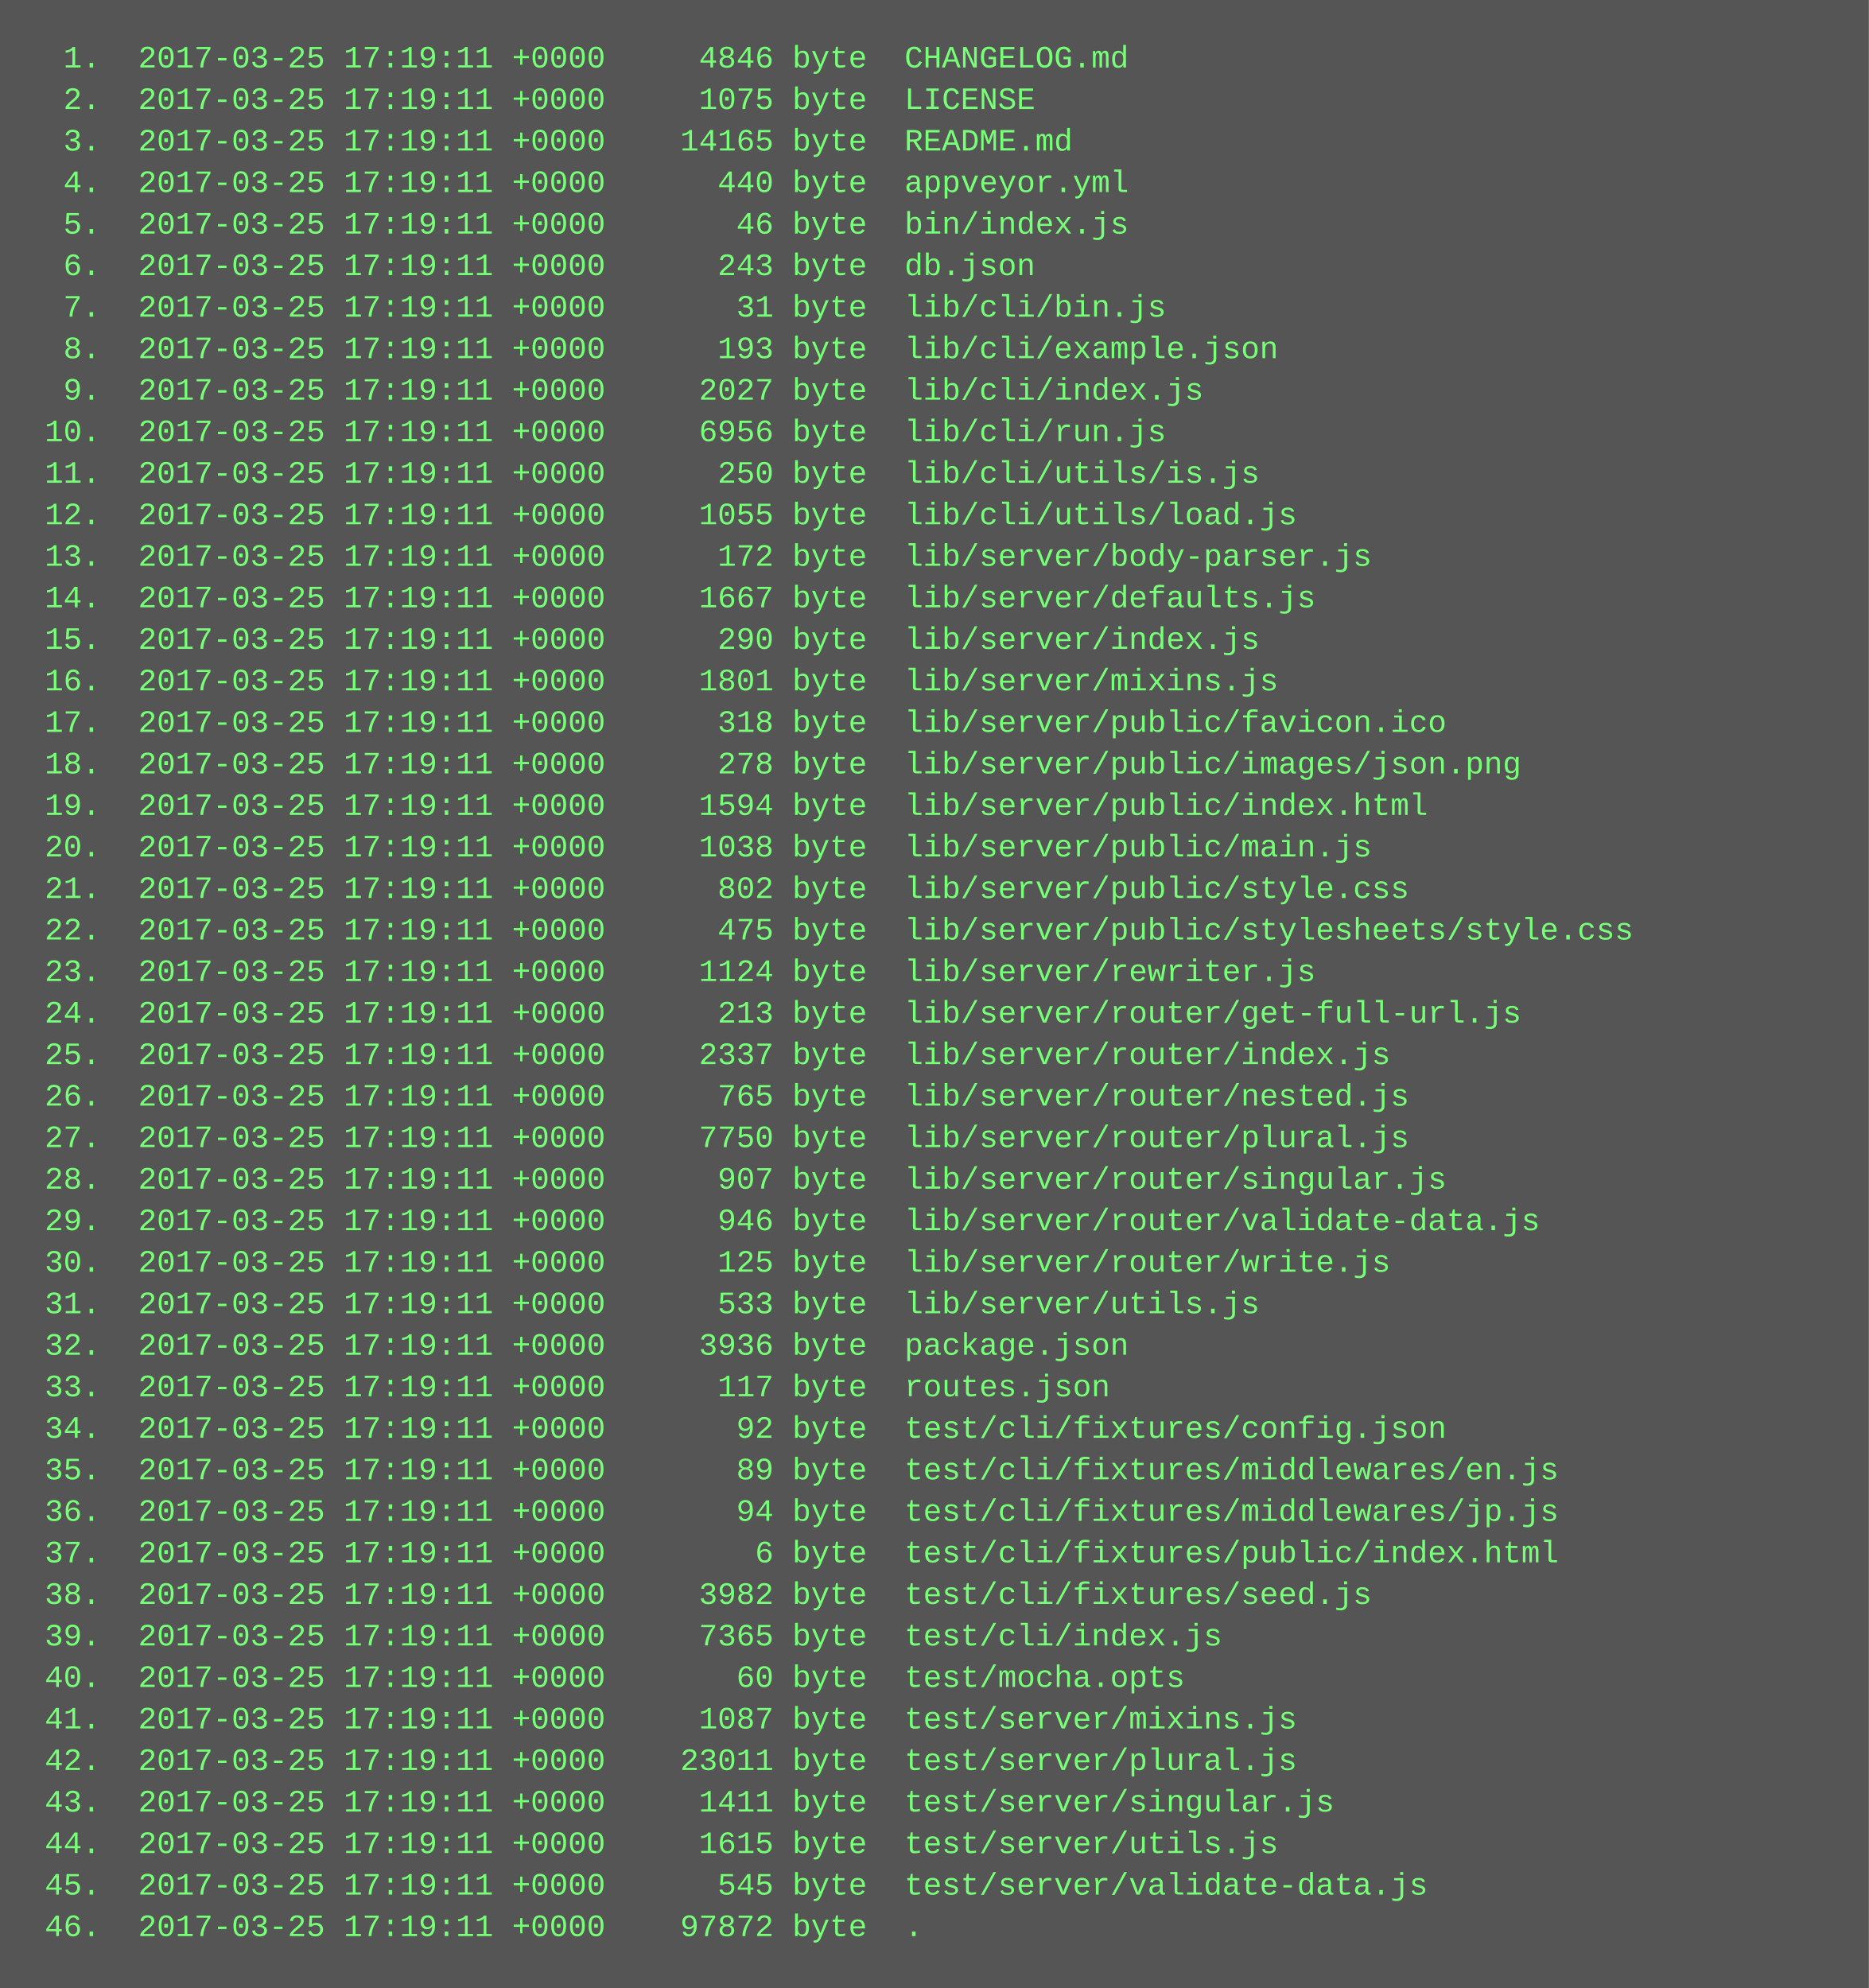
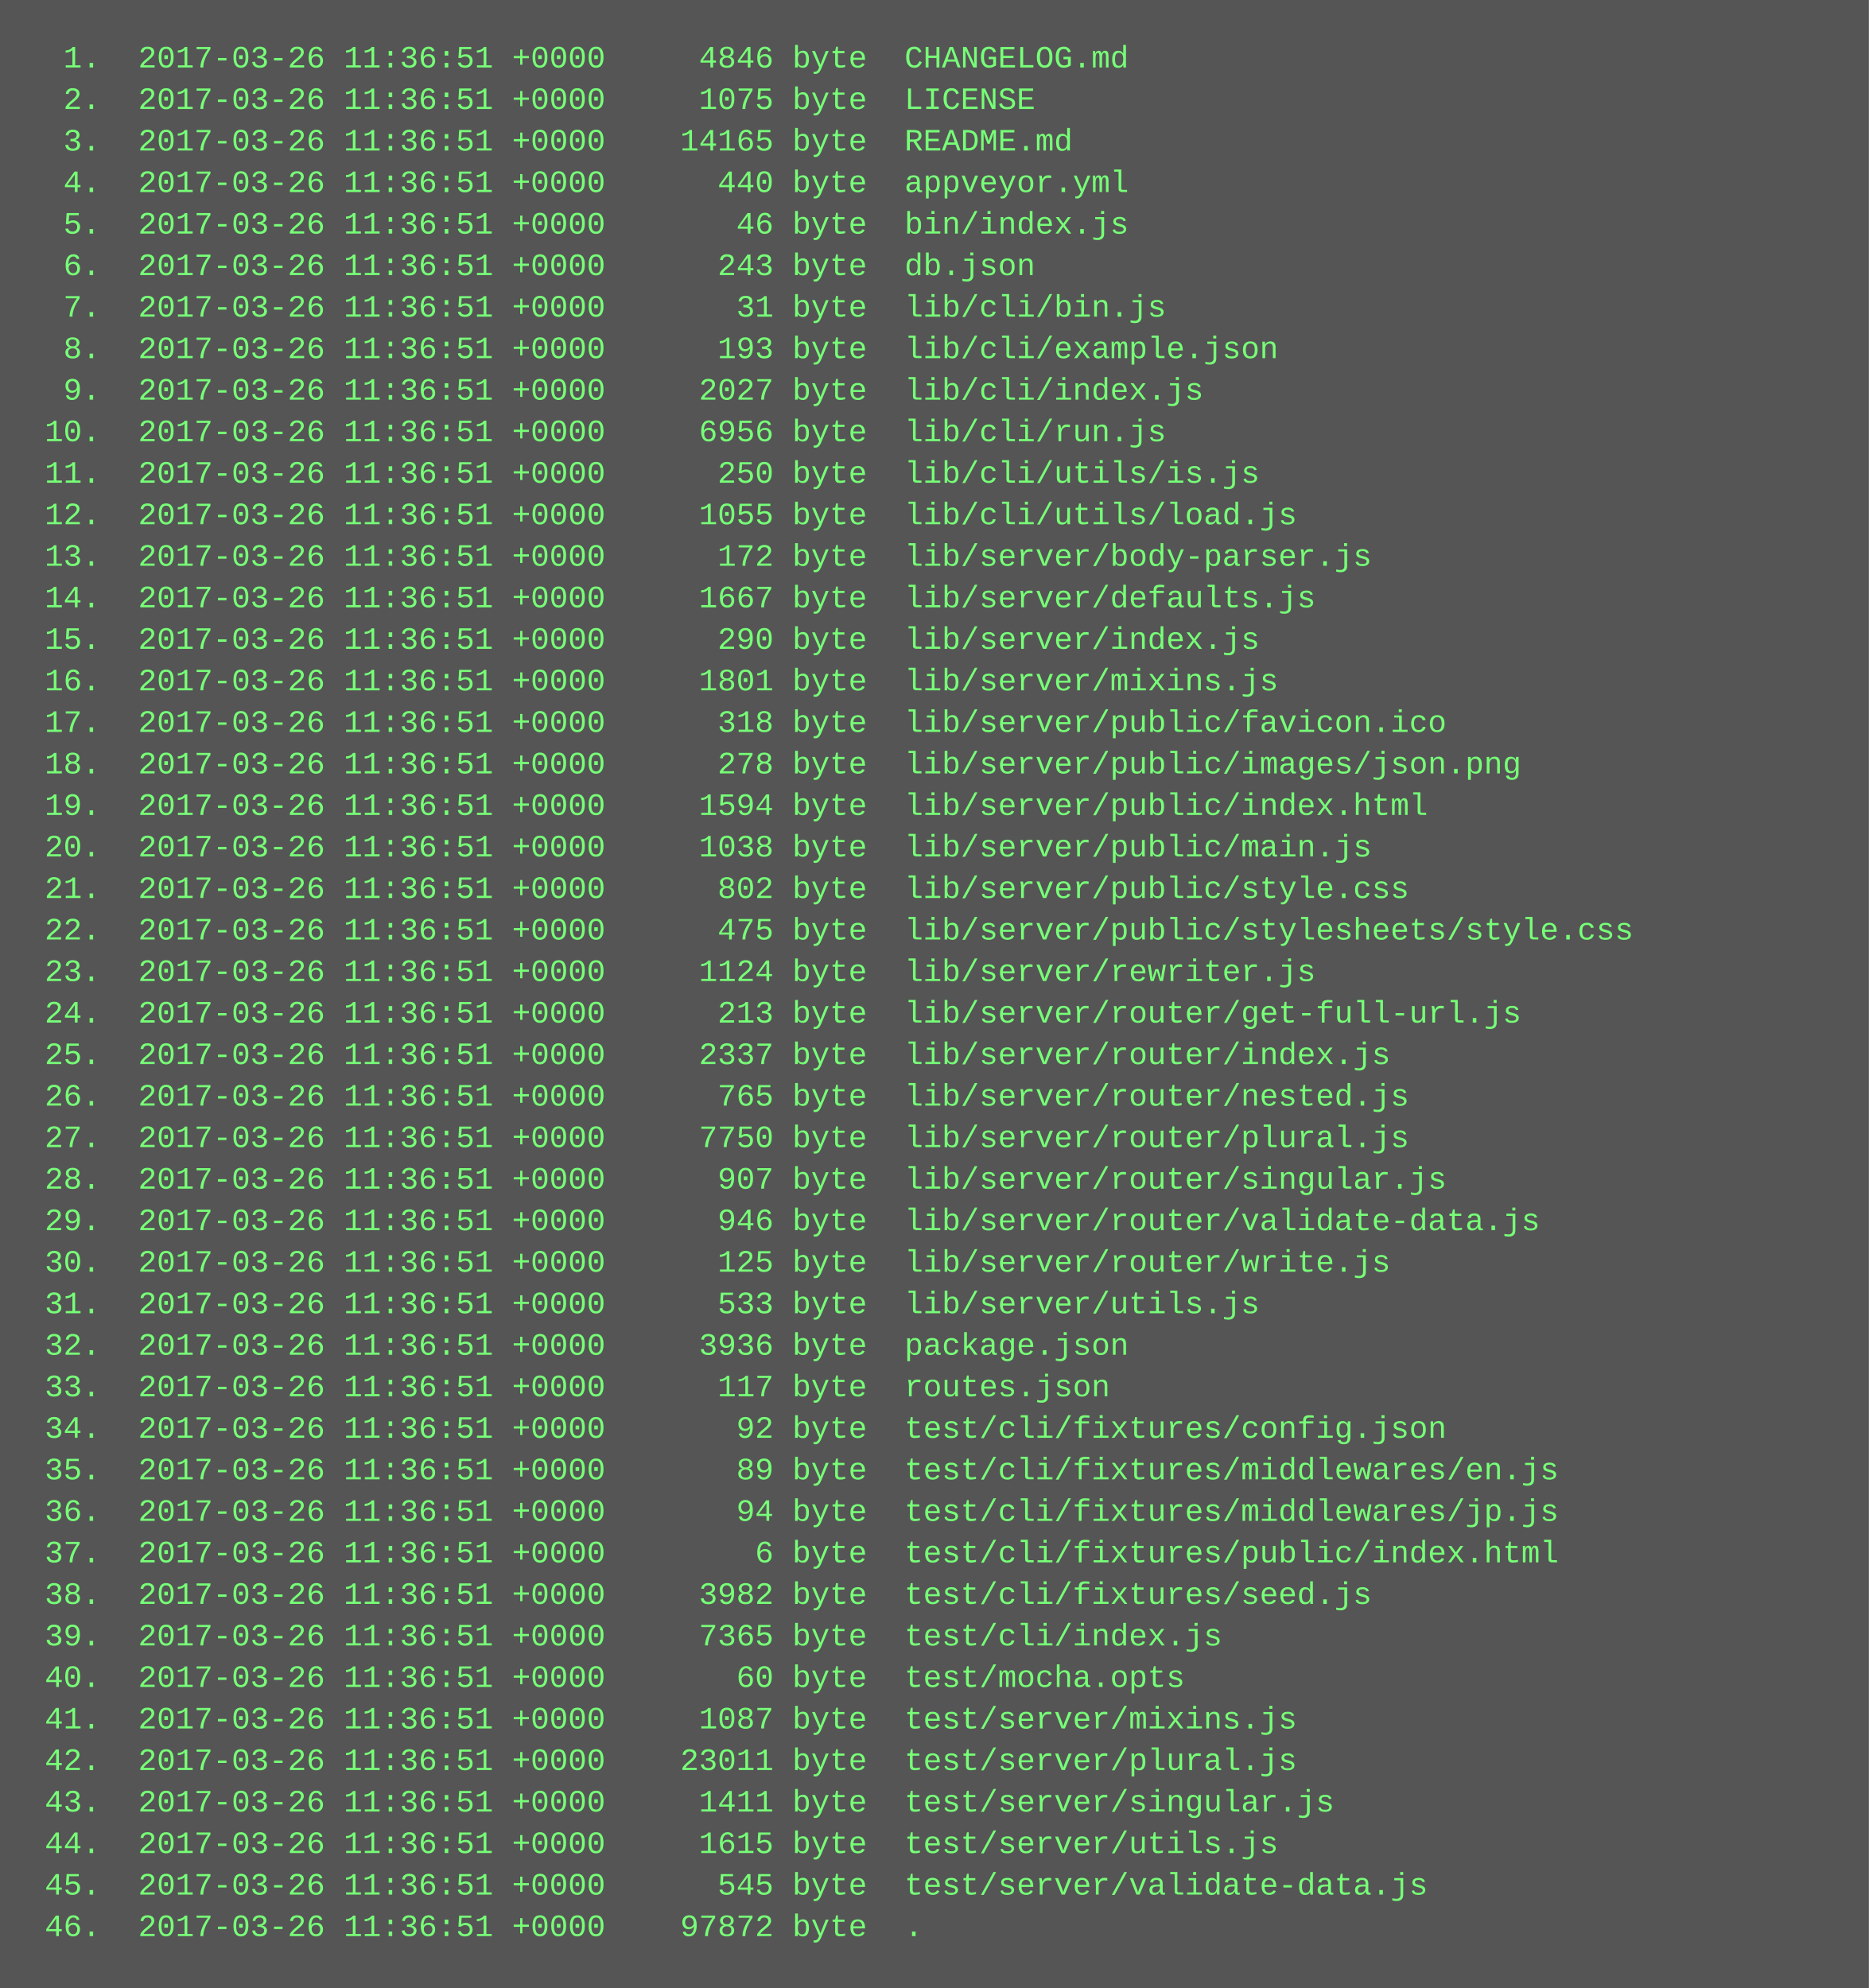
<svg xmlns="http://www.w3.org/2000/svg" height="766" width="720">
  <rect height="766" fill="#555" width="720" />
  <text fill="#7f7" font-family="Courier New" font-size="12" xml:space="preserve">
-     <tspan x="10" y="26">  1.  2017-03-25 17:19:11 +0000     4846 byte  CHANGELOG.md</tspan>
-     <tspan x="10" y="42">  2.  2017-03-25 17:19:11 +0000     1075 byte  LICENSE</tspan>
-     <tspan x="10" y="58">  3.  2017-03-25 17:19:11 +0000    14165 byte  README.md</tspan>
-     <tspan x="10" y="74">  4.  2017-03-25 17:19:11 +0000      440 byte  appveyor.yml</tspan>
-     <tspan x="10" y="90">  5.  2017-03-25 17:19:11 +0000       46 byte  bin/index.js</tspan>
-     <tspan x="10" y="106">  6.  2017-03-25 17:19:11 +0000      243 byte  db.json</tspan>
-     <tspan x="10" y="122">  7.  2017-03-25 17:19:11 +0000       31 byte  lib/cli/bin.js</tspan>
-     <tspan x="10" y="138">  8.  2017-03-25 17:19:11 +0000      193 byte  lib/cli/example.json</tspan>
-     <tspan x="10" y="154">  9.  2017-03-25 17:19:11 +0000     2027 byte  lib/cli/index.js</tspan>
-     <tspan x="10" y="170"> 10.  2017-03-25 17:19:11 +0000     6956 byte  lib/cli/run.js</tspan>
-     <tspan x="10" y="186"> 11.  2017-03-25 17:19:11 +0000      250 byte  lib/cli/utils/is.js</tspan>
-     <tspan x="10" y="202"> 12.  2017-03-25 17:19:11 +0000     1055 byte  lib/cli/utils/load.js</tspan>
-     <tspan x="10" y="218"> 13.  2017-03-25 17:19:11 +0000      172 byte  lib/server/body-parser.js</tspan>
-     <tspan x="10" y="234"> 14.  2017-03-25 17:19:11 +0000     1667 byte  lib/server/defaults.js</tspan>
-     <tspan x="10" y="250"> 15.  2017-03-25 17:19:11 +0000      290 byte  lib/server/index.js</tspan>
-     <tspan x="10" y="266"> 16.  2017-03-25 17:19:11 +0000     1801 byte  lib/server/mixins.js</tspan>
-     <tspan x="10" y="282"> 17.  2017-03-25 17:19:11 +0000      318 byte  lib/server/public/favicon.ico</tspan>
-     <tspan x="10" y="298"> 18.  2017-03-25 17:19:11 +0000      278 byte  lib/server/public/images/json.png</tspan>
-     <tspan x="10" y="314"> 19.  2017-03-25 17:19:11 +0000     1594 byte  lib/server/public/index.html</tspan>
-     <tspan x="10" y="330"> 20.  2017-03-25 17:19:11 +0000     1038 byte  lib/server/public/main.js</tspan>
-     <tspan x="10" y="346"> 21.  2017-03-25 17:19:11 +0000      802 byte  lib/server/public/style.css</tspan>
-     <tspan x="10" y="362"> 22.  2017-03-25 17:19:11 +0000      475 byte  lib/server/public/stylesheets/style.css</tspan>
-     <tspan x="10" y="378"> 23.  2017-03-25 17:19:11 +0000     1124 byte  lib/server/rewriter.js</tspan>
-     <tspan x="10" y="394"> 24.  2017-03-25 17:19:11 +0000      213 byte  lib/server/router/get-full-url.js</tspan>
-     <tspan x="10" y="410"> 25.  2017-03-25 17:19:11 +0000     2337 byte  lib/server/router/index.js</tspan>
-     <tspan x="10" y="426"> 26.  2017-03-25 17:19:11 +0000      765 byte  lib/server/router/nested.js</tspan>
-     <tspan x="10" y="442"> 27.  2017-03-25 17:19:11 +0000     7750 byte  lib/server/router/plural.js</tspan>
-     <tspan x="10" y="458"> 28.  2017-03-25 17:19:11 +0000      907 byte  lib/server/router/singular.js</tspan>
-     <tspan x="10" y="474"> 29.  2017-03-25 17:19:11 +0000      946 byte  lib/server/router/validate-data.js</tspan>
-     <tspan x="10" y="490"> 30.  2017-03-25 17:19:11 +0000      125 byte  lib/server/router/write.js</tspan>
-     <tspan x="10" y="506"> 31.  2017-03-25 17:19:11 +0000      533 byte  lib/server/utils.js</tspan>
-     <tspan x="10" y="522"> 32.  2017-03-25 17:19:11 +0000     3936 byte  package.json</tspan>
-     <tspan x="10" y="538"> 33.  2017-03-25 17:19:11 +0000      117 byte  routes.json</tspan>
-     <tspan x="10" y="554"> 34.  2017-03-25 17:19:11 +0000       92 byte  test/cli/fixtures/config.json</tspan>
-     <tspan x="10" y="570"> 35.  2017-03-25 17:19:11 +0000       89 byte  test/cli/fixtures/middlewares/en.js</tspan>
-     <tspan x="10" y="586"> 36.  2017-03-25 17:19:11 +0000       94 byte  test/cli/fixtures/middlewares/jp.js</tspan>
-     <tspan x="10" y="602"> 37.  2017-03-25 17:19:11 +0000        6 byte  test/cli/fixtures/public/index.html</tspan>
-     <tspan x="10" y="618"> 38.  2017-03-25 17:19:11 +0000     3982 byte  test/cli/fixtures/seed.js</tspan>
-     <tspan x="10" y="634"> 39.  2017-03-25 17:19:11 +0000     7365 byte  test/cli/index.js</tspan>
-     <tspan x="10" y="650"> 40.  2017-03-25 17:19:11 +0000       60 byte  test/mocha.opts</tspan>
-     <tspan x="10" y="666"> 41.  2017-03-25 17:19:11 +0000     1087 byte  test/server/mixins.js</tspan>
-     <tspan x="10" y="682"> 42.  2017-03-25 17:19:11 +0000    23011 byte  test/server/plural.js</tspan>
-     <tspan x="10" y="698"> 43.  2017-03-25 17:19:11 +0000     1411 byte  test/server/singular.js</tspan>
-     <tspan x="10" y="714"> 44.  2017-03-25 17:19:11 +0000     1615 byte  test/server/utils.js</tspan>
-     <tspan x="10" y="730"> 45.  2017-03-25 17:19:11 +0000      545 byte  test/server/validate-data.js</tspan>
-     <tspan x="10" y="746"> 46.  2017-03-25 17:19:11 +0000    97872 byte  .</tspan>
+     <tspan x="10" y="26">  1.  2017-03-26 11:36:51 +0000     4846 byte  CHANGELOG.md</tspan>
+     <tspan x="10" y="42">  2.  2017-03-26 11:36:51 +0000     1075 byte  LICENSE</tspan>
+     <tspan x="10" y="58">  3.  2017-03-26 11:36:51 +0000    14165 byte  README.md</tspan>
+     <tspan x="10" y="74">  4.  2017-03-26 11:36:51 +0000      440 byte  appveyor.yml</tspan>
+     <tspan x="10" y="90">  5.  2017-03-26 11:36:51 +0000       46 byte  bin/index.js</tspan>
+     <tspan x="10" y="106">  6.  2017-03-26 11:36:51 +0000      243 byte  db.json</tspan>
+     <tspan x="10" y="122">  7.  2017-03-26 11:36:51 +0000       31 byte  lib/cli/bin.js</tspan>
+     <tspan x="10" y="138">  8.  2017-03-26 11:36:51 +0000      193 byte  lib/cli/example.json</tspan>
+     <tspan x="10" y="154">  9.  2017-03-26 11:36:51 +0000     2027 byte  lib/cli/index.js</tspan>
+     <tspan x="10" y="170"> 10.  2017-03-26 11:36:51 +0000     6956 byte  lib/cli/run.js</tspan>
+     <tspan x="10" y="186"> 11.  2017-03-26 11:36:51 +0000      250 byte  lib/cli/utils/is.js</tspan>
+     <tspan x="10" y="202"> 12.  2017-03-26 11:36:51 +0000     1055 byte  lib/cli/utils/load.js</tspan>
+     <tspan x="10" y="218"> 13.  2017-03-26 11:36:51 +0000      172 byte  lib/server/body-parser.js</tspan>
+     <tspan x="10" y="234"> 14.  2017-03-26 11:36:51 +0000     1667 byte  lib/server/defaults.js</tspan>
+     <tspan x="10" y="250"> 15.  2017-03-26 11:36:51 +0000      290 byte  lib/server/index.js</tspan>
+     <tspan x="10" y="266"> 16.  2017-03-26 11:36:51 +0000     1801 byte  lib/server/mixins.js</tspan>
+     <tspan x="10" y="282"> 17.  2017-03-26 11:36:51 +0000      318 byte  lib/server/public/favicon.ico</tspan>
+     <tspan x="10" y="298"> 18.  2017-03-26 11:36:51 +0000      278 byte  lib/server/public/images/json.png</tspan>
+     <tspan x="10" y="314"> 19.  2017-03-26 11:36:51 +0000     1594 byte  lib/server/public/index.html</tspan>
+     <tspan x="10" y="330"> 20.  2017-03-26 11:36:51 +0000     1038 byte  lib/server/public/main.js</tspan>
+     <tspan x="10" y="346"> 21.  2017-03-26 11:36:51 +0000      802 byte  lib/server/public/style.css</tspan>
+     <tspan x="10" y="362"> 22.  2017-03-26 11:36:51 +0000      475 byte  lib/server/public/stylesheets/style.css</tspan>
+     <tspan x="10" y="378"> 23.  2017-03-26 11:36:51 +0000     1124 byte  lib/server/rewriter.js</tspan>
+     <tspan x="10" y="394"> 24.  2017-03-26 11:36:51 +0000      213 byte  lib/server/router/get-full-url.js</tspan>
+     <tspan x="10" y="410"> 25.  2017-03-26 11:36:51 +0000     2337 byte  lib/server/router/index.js</tspan>
+     <tspan x="10" y="426"> 26.  2017-03-26 11:36:51 +0000      765 byte  lib/server/router/nested.js</tspan>
+     <tspan x="10" y="442"> 27.  2017-03-26 11:36:51 +0000     7750 byte  lib/server/router/plural.js</tspan>
+     <tspan x="10" y="458"> 28.  2017-03-26 11:36:51 +0000      907 byte  lib/server/router/singular.js</tspan>
+     <tspan x="10" y="474"> 29.  2017-03-26 11:36:51 +0000      946 byte  lib/server/router/validate-data.js</tspan>
+     <tspan x="10" y="490"> 30.  2017-03-26 11:36:51 +0000      125 byte  lib/server/router/write.js</tspan>
+     <tspan x="10" y="506"> 31.  2017-03-26 11:36:51 +0000      533 byte  lib/server/utils.js</tspan>
+     <tspan x="10" y="522"> 32.  2017-03-26 11:36:51 +0000     3936 byte  package.json</tspan>
+     <tspan x="10" y="538"> 33.  2017-03-26 11:36:51 +0000      117 byte  routes.json</tspan>
+     <tspan x="10" y="554"> 34.  2017-03-26 11:36:51 +0000       92 byte  test/cli/fixtures/config.json</tspan>
+     <tspan x="10" y="570"> 35.  2017-03-26 11:36:51 +0000       89 byte  test/cli/fixtures/middlewares/en.js</tspan>
+     <tspan x="10" y="586"> 36.  2017-03-26 11:36:51 +0000       94 byte  test/cli/fixtures/middlewares/jp.js</tspan>
+     <tspan x="10" y="602"> 37.  2017-03-26 11:36:51 +0000        6 byte  test/cli/fixtures/public/index.html</tspan>
+     <tspan x="10" y="618"> 38.  2017-03-26 11:36:51 +0000     3982 byte  test/cli/fixtures/seed.js</tspan>
+     <tspan x="10" y="634"> 39.  2017-03-26 11:36:51 +0000     7365 byte  test/cli/index.js</tspan>
+     <tspan x="10" y="650"> 40.  2017-03-26 11:36:51 +0000       60 byte  test/mocha.opts</tspan>
+     <tspan x="10" y="666"> 41.  2017-03-26 11:36:51 +0000     1087 byte  test/server/mixins.js</tspan>
+     <tspan x="10" y="682"> 42.  2017-03-26 11:36:51 +0000    23011 byte  test/server/plural.js</tspan>
+     <tspan x="10" y="698"> 43.  2017-03-26 11:36:51 +0000     1411 byte  test/server/singular.js</tspan>
+     <tspan x="10" y="714"> 44.  2017-03-26 11:36:51 +0000     1615 byte  test/server/utils.js</tspan>
+     <tspan x="10" y="730"> 45.  2017-03-26 11:36:51 +0000      545 byte  test/server/validate-data.js</tspan>
+     <tspan x="10" y="746"> 46.  2017-03-26 11:36:51 +0000    97872 byte  .</tspan>
  </text>
</svg>
